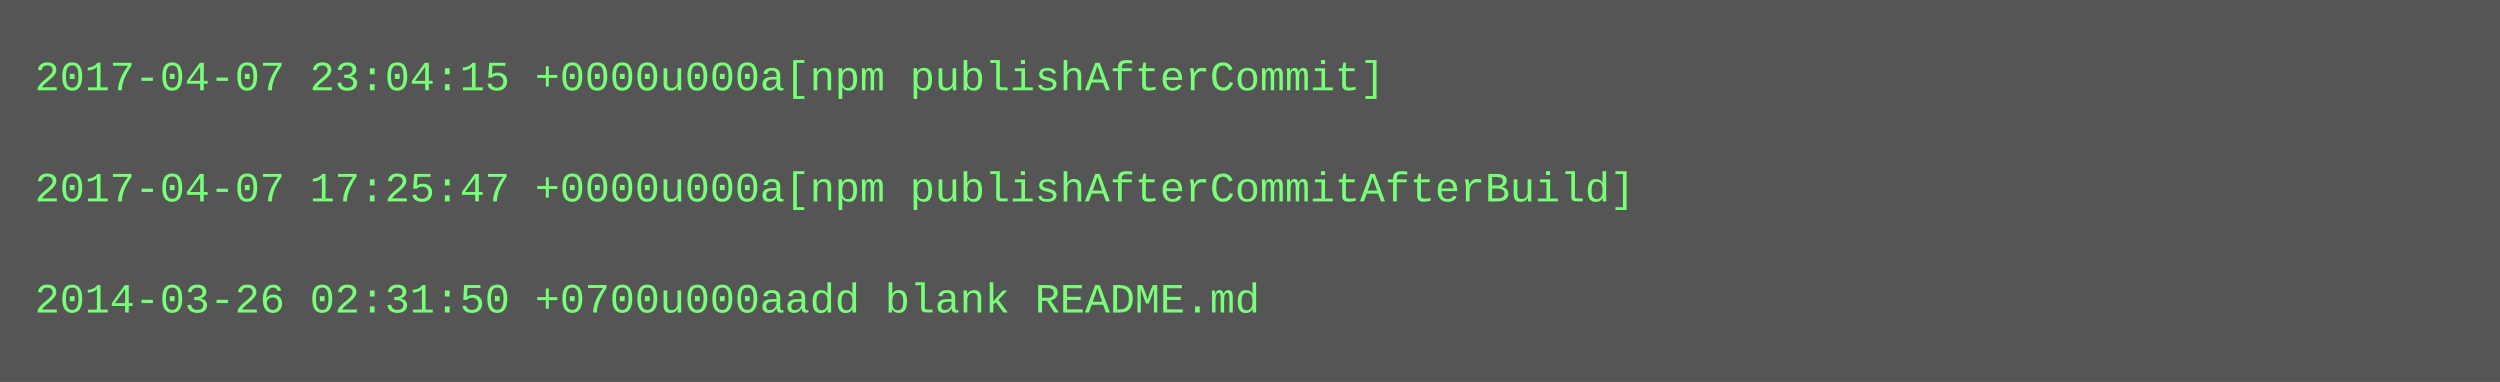
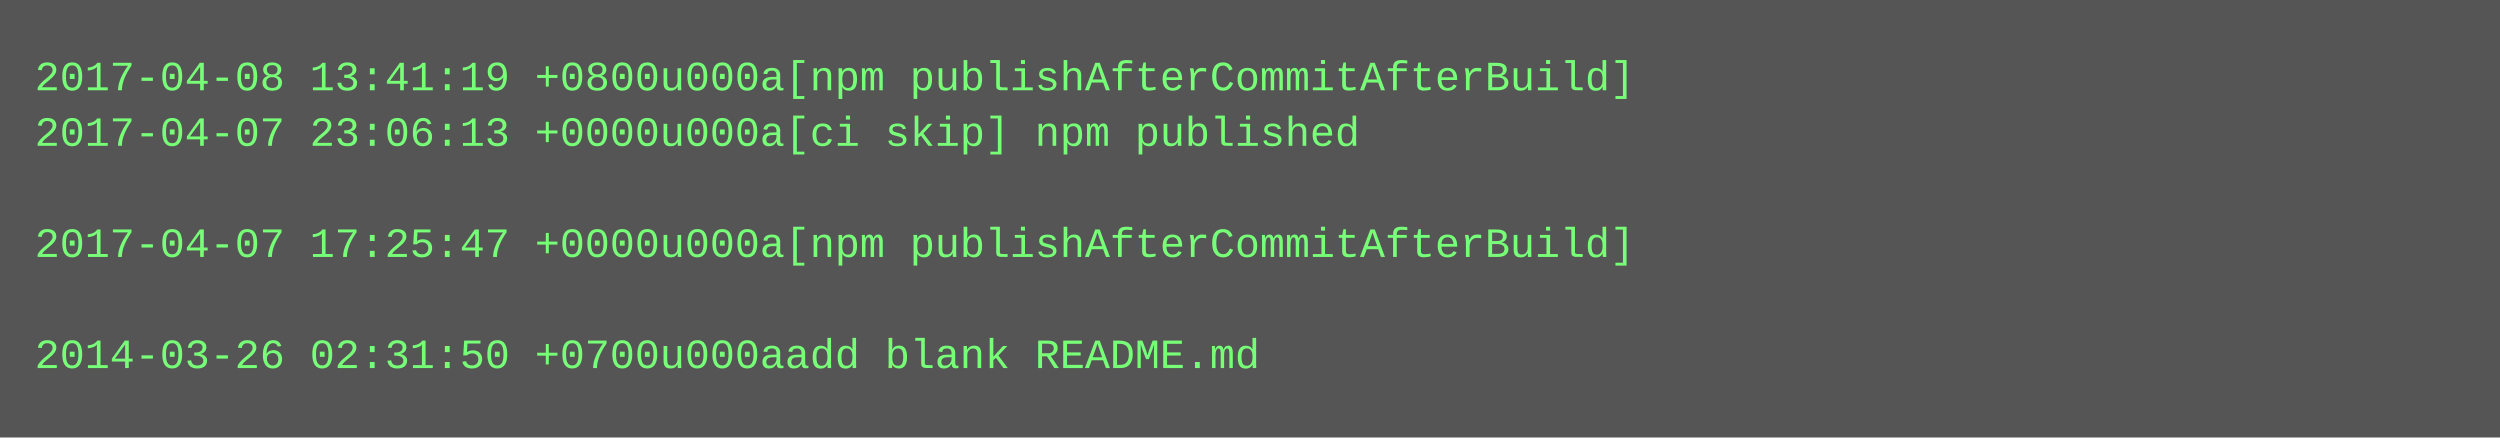
- <svg xmlns="http://www.w3.org/2000/svg" height="110" width="720">
-   <rect height="110" fill="#555" width="720" />
+ <svg xmlns="http://www.w3.org/2000/svg" height="126" width="720">
+   <rect height="126" fill="#555" width="720" />
  <text fill="#7f7" font-family="Courier New" font-size="12" xml:space="preserve">
-     <tspan x="10" y="26">2017-04-07 23:04:15 +0000u000a[npm publishAfterCommit]</tspan>
-     <tspan x="10" y="42" />
-     <tspan x="10" y="58">2017-04-07 17:25:47 +0000u000a[npm publishAfterCommitAfterBuild]</tspan>
-     <tspan x="10" y="74" />
-     <tspan x="10" y="90">2014-03-26 02:31:50 +0700u000aadd blank README.md</tspan>
+     <tspan x="10" y="26">2017-04-08 13:41:19 +0800u000a[npm publishAfterCommitAfterBuild]</tspan>
+     <tspan x="10" y="42">2017-04-07 23:06:13 +0000u000a[ci skip] npm published</tspan>
+     <tspan x="10" y="58" />
+     <tspan x="10" y="74">2017-04-07 17:25:47 +0000u000a[npm publishAfterCommitAfterBuild]</tspan>
+     <tspan x="10" y="90" />
+     <tspan x="10" y="106">2014-03-26 02:31:50 +0700u000aadd blank README.md</tspan>
  </text>
</svg>
